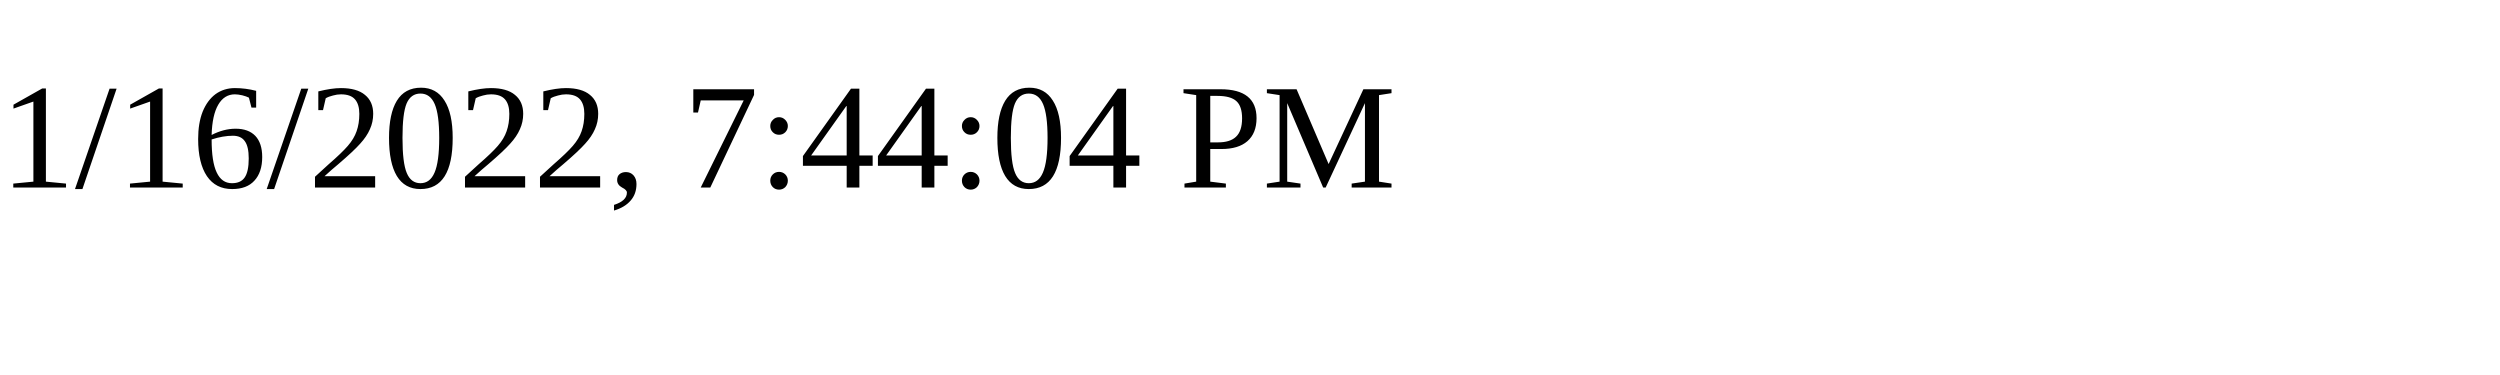
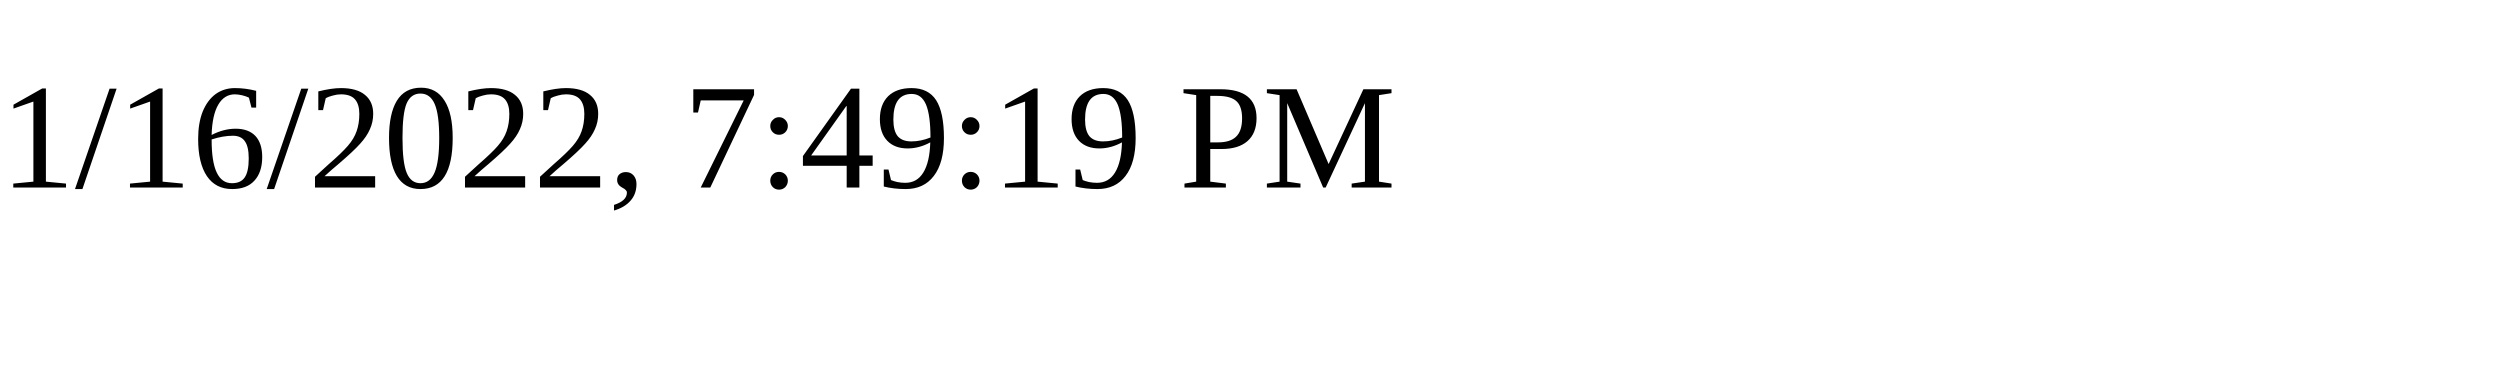
<svg xmlns="http://www.w3.org/2000/svg" height="30" width="200">
-   <text x="0" y="15">1/16/2022, 7:44:04 PM</text>
+   <text x="0" y="15">1/16/2022, 7:49:19 PM</text>
</svg>
